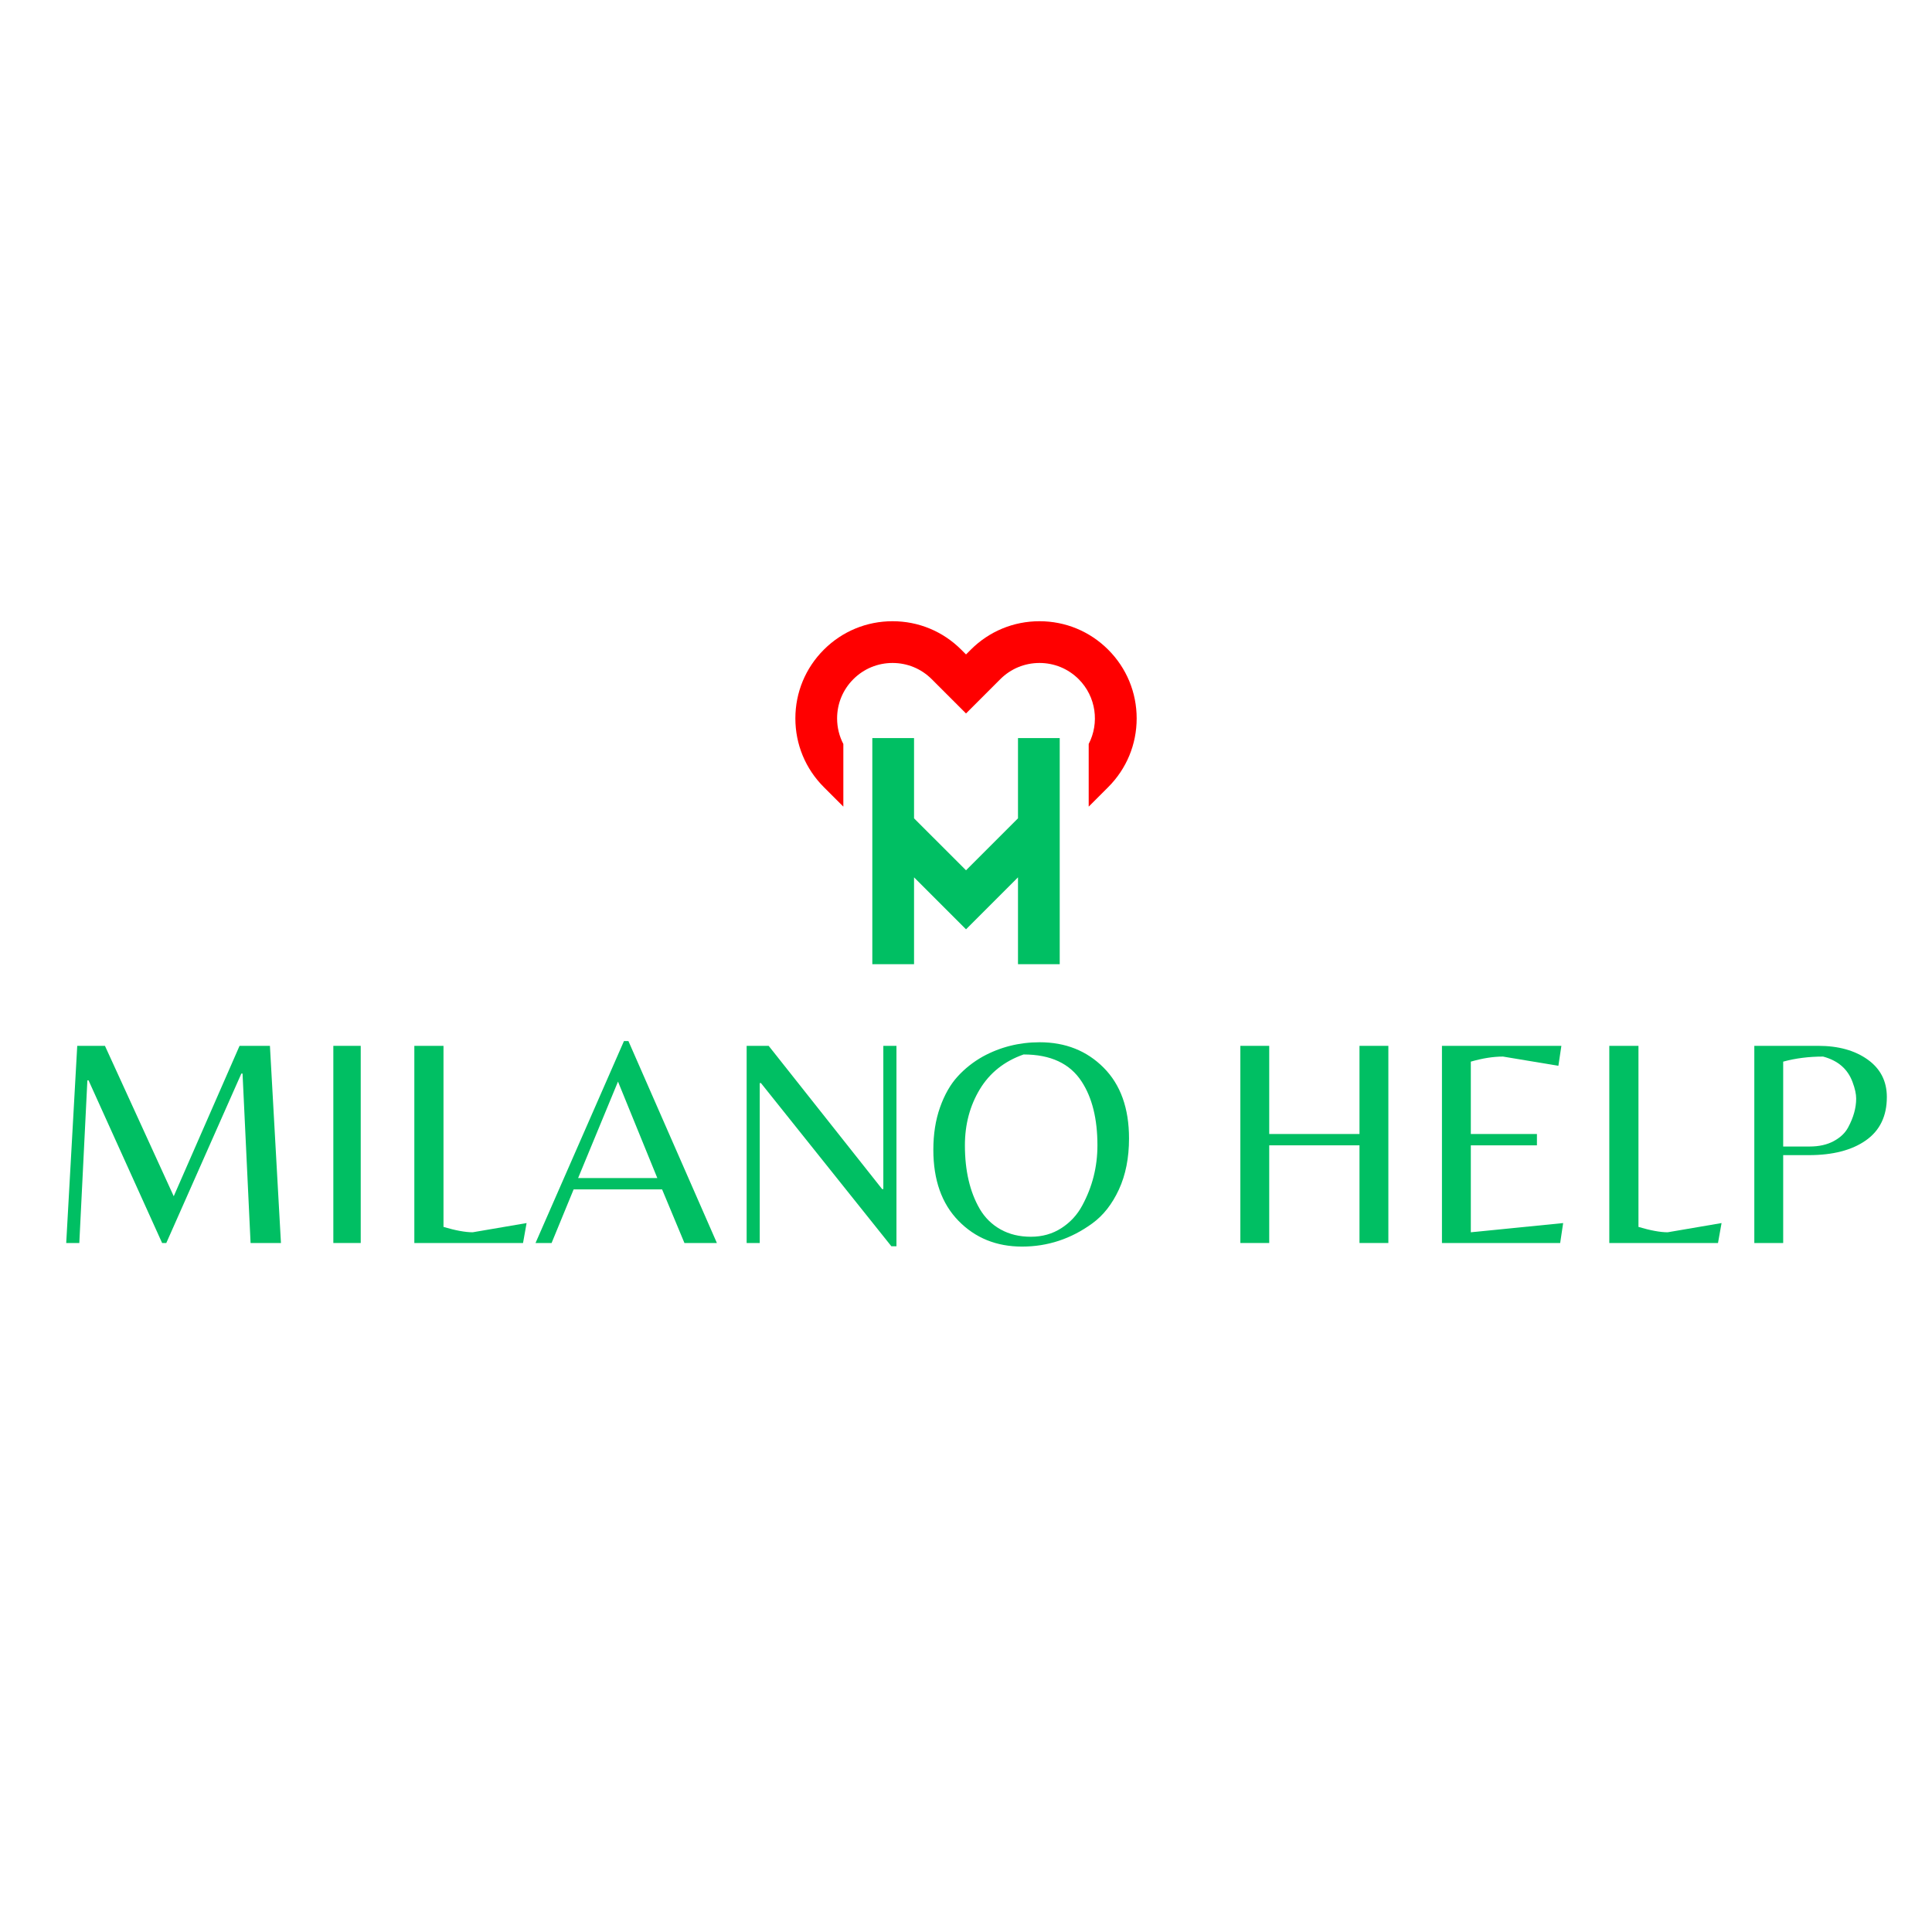
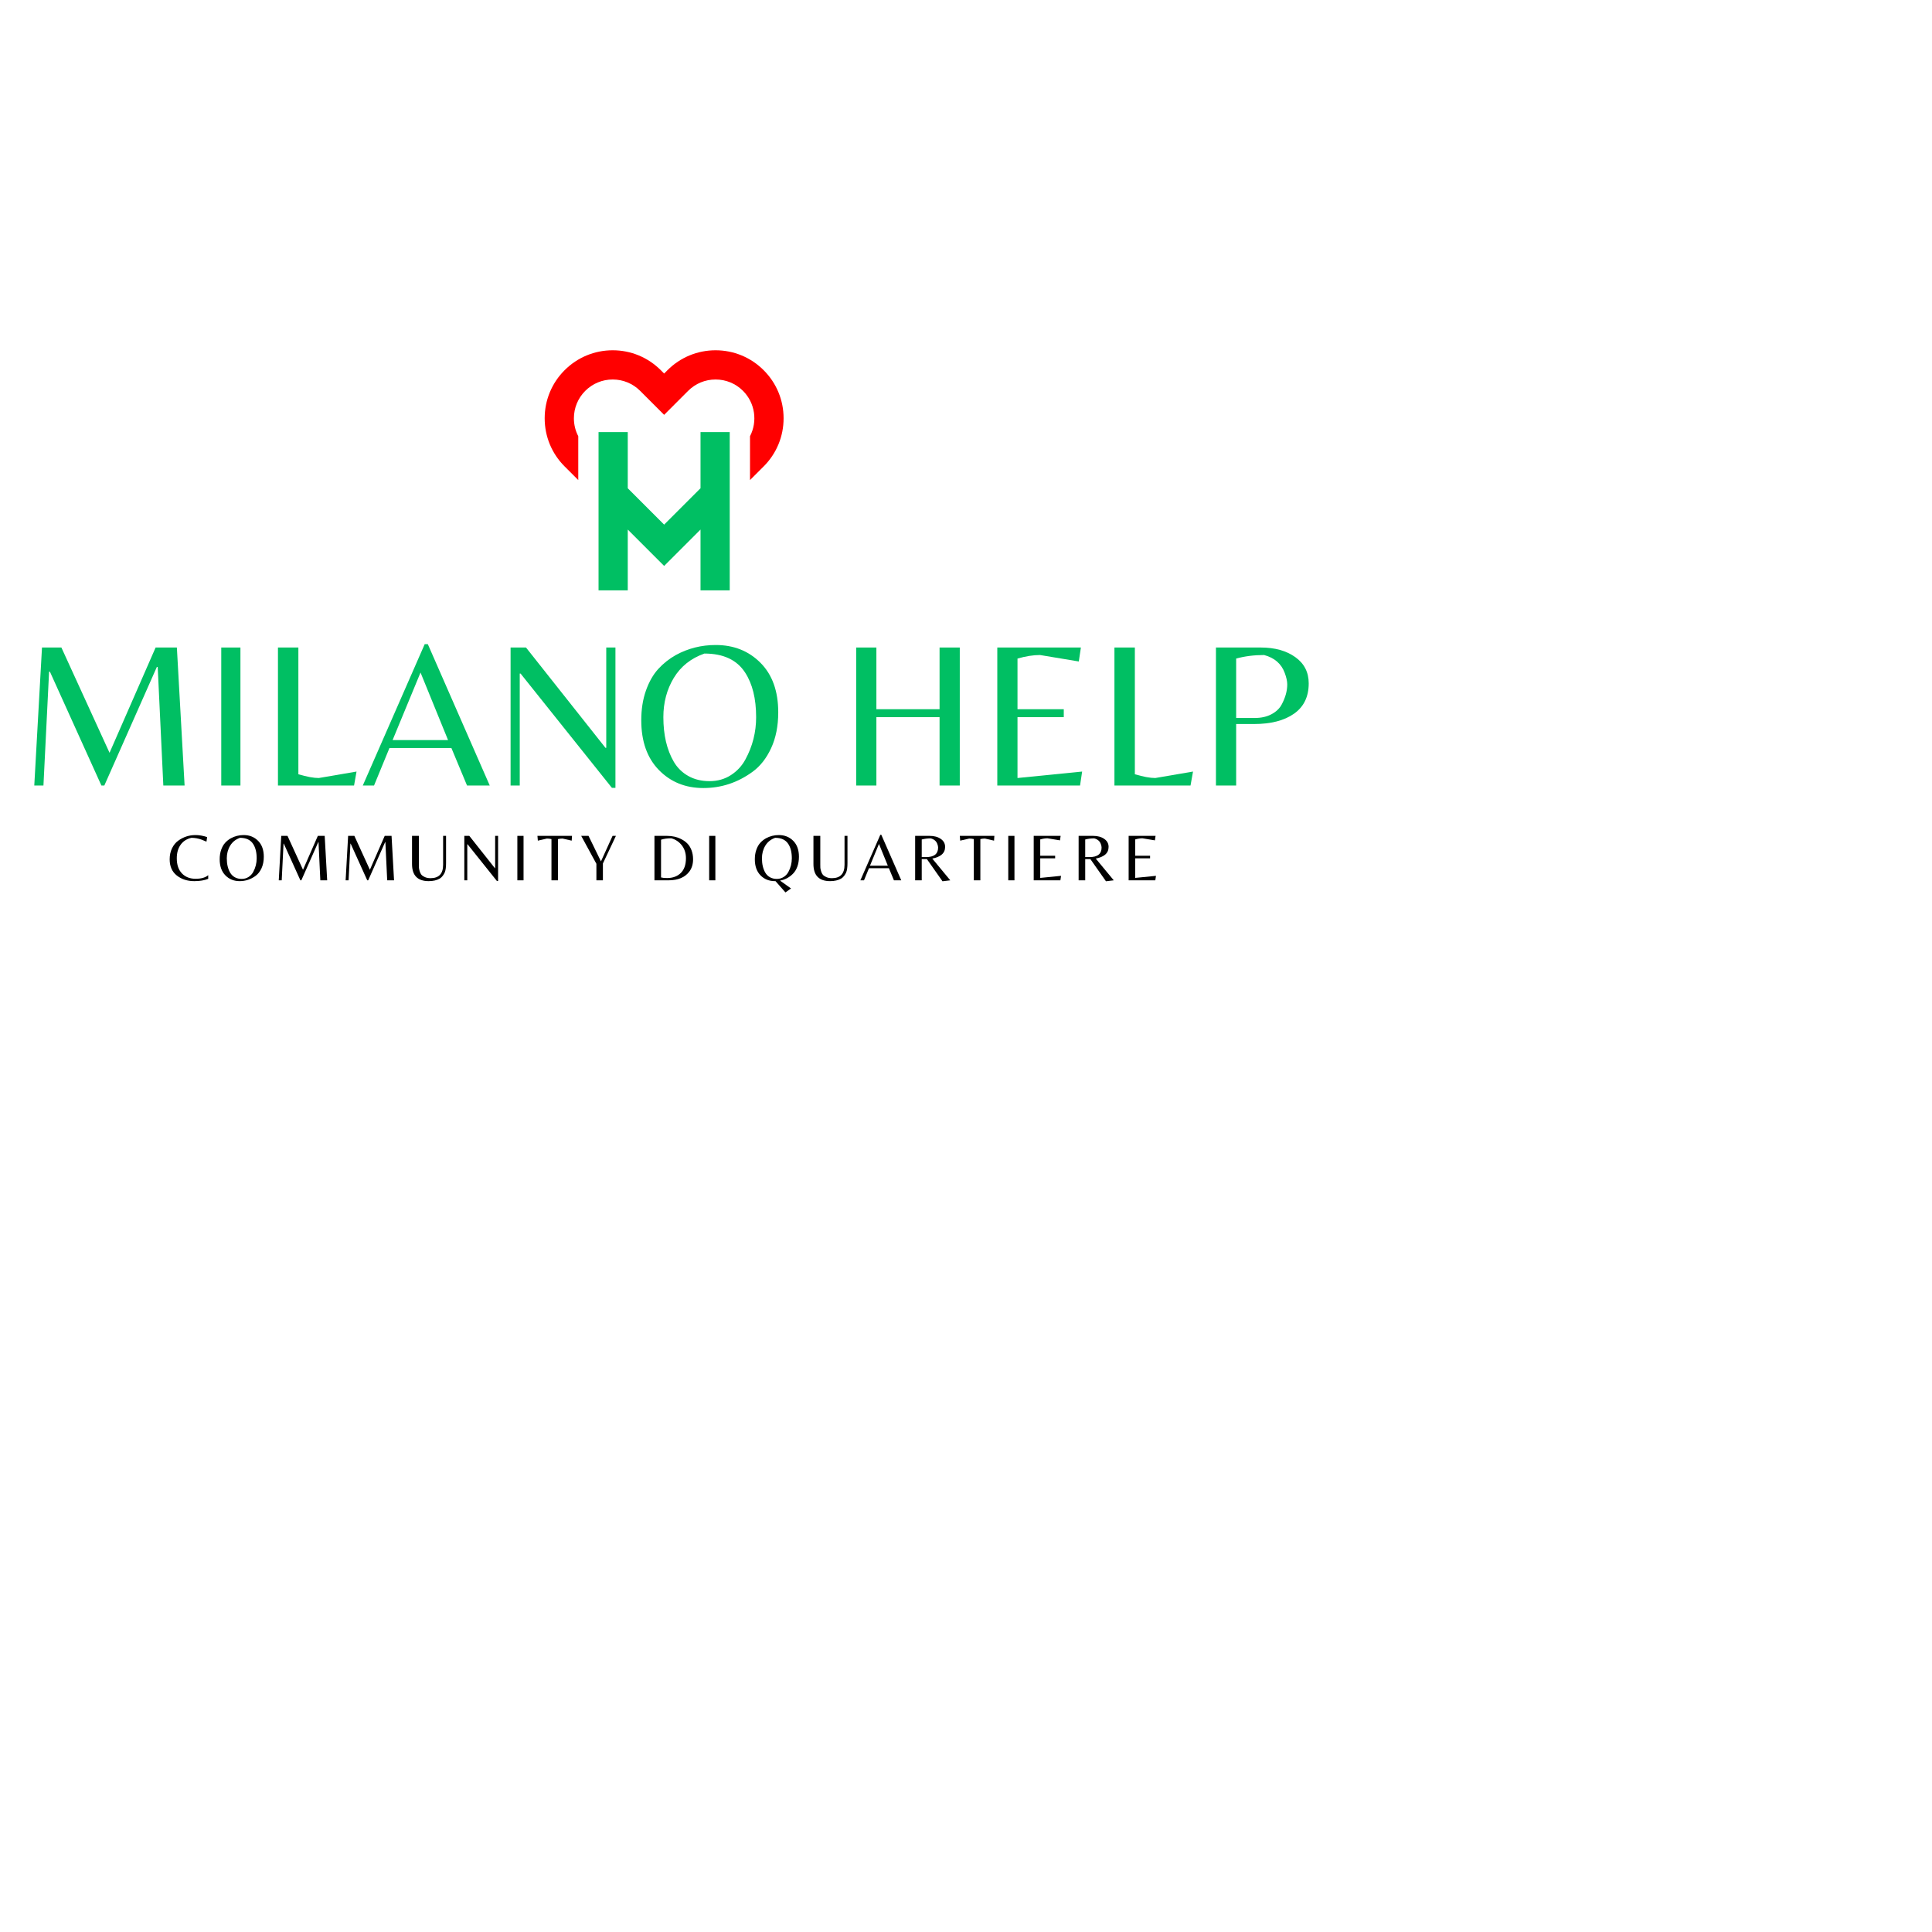
- <svg xmlns="http://www.w3.org/2000/svg" width="2000" zoomAndPan="magnify" viewBox="190 330 1120 430" height="2000" preserveAspectRatio="xMidYMid meet" version="1.0">
+ <svg xmlns="http://www.w3.org/2000/svg" width="2000" zoomAndPan="magnify" viewBox="200 760 1600 720" height="2000" preserveAspectRatio="xMidYMid meet" version="1.0">
  <defs>
    <g />
-     <clipPath id="9559a14d66">
-       <path d="M 695 412 L 805 412 L 805 543.879 L 695 543.879 Z M 695 412 " clip-rule="nonzero" />
-     </clipPath>
-     <clipPath id="f5ed971855">
-       <path d="M 651.082 345.129 L 849 345.129 L 849 453 L 651.082 453 Z M 651.082 345.129 " clip-rule="nonzero" />
-     </clipPath>
-     <clipPath id="e9c96f9049">
+     <clipPath id="926ff11356">
+       <path d="M 695 677 L 805 677 L 805 808.836 L 695 808.836 Z M 695 677 " clip-rule="nonzero" />
+     </clipPath>
+     <clipPath id="be9122614c">
+       <path d="M 651.082 610.086 L 849 610.086 L 849 718 L 651.082 718 Z M 651.082 610.086 " clip-rule="nonzero" />
+     </clipPath>
+     <clipPath id="6b3e162d78">
      <rect x="0" width="1075" y="0" height="201" />
    </clipPath>
+     <clipPath id="f3da503ee1">
+       <rect x="0" width="833" y="0" height="66" />
+     </clipPath>
  </defs>
-   <g clip-path="url(#9559a14d66)">
-     <path fill="#00bf63" d="M 780.141 412.871 L 804.332 412.871 L 804.332 543.945 L 780.141 543.945 L 780.141 493.602 L 750.012 523.73 L 719.883 493.602 L 719.883 543.945 L 695.691 543.945 L 695.691 412.871 L 719.883 412.871 L 719.883 459.391 L 750.012 489.52 L 780.141 459.391 Z M 780.141 412.871 " fill-opacity="1" fill-rule="nonzero" />
-   </g>
-   <g clip-path="url(#f5ed971855)">
-     <path fill="#ff0000" d="M 848.938 401.469 C 848.938 416.516 843.078 430.664 832.434 441.305 L 821.129 452.613 L 821.129 416.285 C 827.406 404.18 825.473 388.883 815.332 378.738 C 809.262 372.668 801.188 369.328 792.602 369.328 C 784.02 369.328 775.941 372.668 769.871 378.738 L 750.012 398.602 L 732.902 381.496 L 730.148 378.738 C 724.078 372.668 716.004 369.328 707.418 369.328 C 698.836 369.328 690.758 372.668 684.691 378.738 C 678.621 384.809 675.277 392.883 675.277 401.469 C 675.277 406.723 676.531 411.781 678.895 416.309 L 678.895 452.613 L 667.586 441.305 C 656.938 430.66 651.082 416.516 651.082 401.469 C 651.082 386.422 656.938 372.273 667.582 361.633 C 678.223 350.988 692.371 345.129 707.418 345.129 C 722.469 345.129 736.617 350.988 747.254 361.633 L 750.012 364.387 L 752.766 361.633 C 763.406 350.988 777.555 345.129 792.602 345.129 C 807.648 345.129 821.801 350.988 832.438 361.633 C 843.078 372.273 848.938 386.422 848.938 401.469 Z M 848.938 401.469 " fill-opacity="1" fill-rule="nonzero" />
-   </g>
-   <g transform="matrix(1, 0, 0, 1, 213, 545)">
-     <g clip-path="url(#e9c96f9049)">
-       <g fill="#00bf63" fill-opacity="1">
-         <g transform="translate(1.230349, 160.5826)">
+   <g clip-path="url(#926ff11356)">
+     <path fill="#00bf63" d="M 780.141 677.828 L 804.332 677.828 L 804.332 808.898 L 780.141 808.898 L 780.141 758.555 L 750.012 788.688 L 719.883 758.555 L 719.883 808.898 L 695.691 808.898 L 695.691 677.828 L 719.883 677.828 L 719.883 724.348 L 750.012 754.477 L 780.141 724.348 Z M 780.141 677.828 " fill-opacity="1" fill-rule="nonzero" />
+   </g>
+   <g clip-path="url(#be9122614c)">
+     <path fill="#ff0000" d="M 848.938 666.426 C 848.938 681.473 843.078 695.621 832.434 706.262 L 821.129 717.566 L 821.129 681.242 C 827.406 669.137 825.473 653.84 815.332 643.695 C 809.262 637.625 801.188 634.281 792.602 634.281 C 784.02 634.281 775.941 637.625 769.871 643.695 L 750.012 663.559 L 730.148 643.695 C 724.078 637.625 716.004 634.281 707.418 634.281 C 698.836 634.281 690.758 637.625 684.691 643.695 C 678.621 649.766 675.277 657.84 675.277 666.426 C 675.277 671.68 676.531 676.738 678.895 681.266 L 678.895 717.566 L 670.344 709.016 L 667.586 706.262 C 656.938 695.617 651.082 681.473 651.082 666.426 C 651.082 651.379 656.938 637.227 667.582 626.59 C 678.223 615.945 692.371 610.086 707.418 610.086 C 722.469 610.086 736.617 615.945 747.254 626.59 L 750.012 629.344 L 752.766 626.59 C 763.406 615.945 777.555 610.086 792.602 610.086 C 807.648 610.086 821.801 615.945 832.438 626.59 C 843.078 637.227 848.938 651.379 848.938 666.426 Z M 848.938 666.426 " fill-opacity="1" fill-rule="nonzero" />
+   </g>
+   <g transform="matrix(1, 0, 0, 1, 213, 810)">
+     <g clip-path="url(#6b3e162d78)">
+       <g fill="#00bf63" fill-opacity="1">
+         <g transform="translate(1.230349, 160.5388)">
          <g>
            <path d="M 76.484 -27.109 L 114.641 -114.297 L 132.25 -114.297 L 138.641 0 L 121.031 0 L 116.375 -98.234 L 115.688 -98.234 L 72.172 0 L 69.75 0 L 27.109 -94.266 L 26.422 -94.266 L 21.75 0 L 14.156 0 L 20.547 -114.297 L 36.609 -114.297 Z M 76.484 -27.109 " />
          </g>
        </g>
      </g>
      <g fill="#00bf63" fill-opacity="1">
-         <g transform="translate(154.6921, 160.5826)">
+         <g transform="translate(154.6921, 160.5388)">
          <g>
            <path d="M 31.422 -114.297 L 31.422 0 L 15.547 0 L 15.547 -114.297 Z M 31.422 -114.297 " />
          </g>
        </g>
      </g>
      <g fill="#00bf63" fill-opacity="1">
-         <g transform="translate(201.6455, 160.5826)">
+         <g transform="translate(201.6455, 160.5388)">
          <g>
            <path d="M 15.547 0 L 15.547 -114.297 L 32.453 -114.297 L 32.453 -9.328 C 39.473 -7.254 45.113 -6.219 49.375 -6.219 L 80.625 -11.562 L 78.562 0 Z M 15.547 0 " />
          </g>
        </g>
      </g>
      <g fill="#00bf63" fill-opacity="1">
-         <g transform="translate(285.7129, 160.5826)">
+         <g transform="translate(285.7129, 160.5388)">
          <g>
            <path d="M 1.734 0 L 53 -117.062 L 55.594 -117.062 L 106.875 0 L 88.062 0 L 75.109 -31.078 L 23.828 -31.078 L 11.047 0 Z M 26.422 -37.641 L 72.344 -37.641 L 49.547 -93.578 Z M 26.422 -37.641 " />
          </g>
        </g>
      </g>
      <g fill="#00bf63" fill-opacity="1">
-         <g transform="translate(394.2927, 160.5826)">
+         <g transform="translate(394.2927, 160.5388)">
          <g>
            <path d="M 102.391 1.906 L 99.453 1.906 L 23.828 -92.719 L 23.141 -92.719 L 23.141 0 L 15.547 0 L 15.547 -114.297 L 28.312 -114.297 L 94.094 -31.25 L 94.781 -31.25 L 94.781 -114.297 L 102.391 -114.297 Z M 102.391 1.906 " />
          </g>
        </g>
      </g>
      <g fill="#00bf63" fill-opacity="1">
-         <g transform="translate(512.1941, 160.5826)">
+         <g transform="translate(512.1941, 160.5388)">
          <g>
            <path d="M 67.516 -116.375 C 82.473 -116.375 94.844 -111.453 104.625 -101.609 C 114.414 -91.766 119.312 -78.098 119.312 -60.609 C 119.312 -49.328 117.352 -39.453 113.438 -30.984 C 109.52 -22.523 104.395 -15.992 98.062 -11.391 C 85.75 -2.41 72.164 2.078 57.312 2.078 C 42.469 2.078 30.18 -2.898 20.453 -12.859 C 10.734 -22.816 5.875 -36.547 5.875 -54.047 C 5.875 -63.141 7.164 -71.336 9.75 -78.641 C 12.344 -85.953 15.738 -91.91 19.938 -96.516 C 24.145 -101.117 29.008 -104.973 34.531 -108.078 C 44.656 -113.609 55.648 -116.375 67.516 -116.375 Z M 32.812 -19.688 C 35.801 -14.625 39.828 -10.68 44.891 -7.859 C 49.953 -5.035 55.789 -3.625 62.406 -3.625 C 69.031 -3.625 74.93 -5.289 80.109 -8.625 C 85.285 -11.969 89.316 -16.344 92.203 -21.75 C 98.066 -32.57 101 -44.195 101 -56.625 C 101 -71.938 97.953 -84.254 91.859 -93.578 C 85.066 -104.055 73.844 -109.297 58.188 -109.297 C 47.02 -105.379 38.555 -98.645 32.797 -89.094 C 27.047 -79.539 24.172 -68.719 24.172 -56.625 C 24.172 -41.895 27.051 -29.582 32.812 -19.688 Z M 32.812 -19.688 " />
          </g>
        </g>
      </g>
      <g fill="#00bf63" fill-opacity="1">
-         <g transform="translate(637.3457, 160.5826)">
+         <g transform="translate(637.3457, 160.5388)">
          <g />
        </g>
      </g>
      <g fill="#00bf63" fill-opacity="1">
-         <g transform="translate(680.5014, 160.5826)">
+         <g transform="translate(680.5014, 160.5388)">
          <g>
            <path d="M 32.281 -56.625 L 32.281 0 L 15.547 0 L 15.547 -114.297 L 32.281 -114.297 L 32.281 -63.188 L 84.609 -63.188 L 84.609 -114.297 L 101.344 -114.297 L 101.344 0 L 84.609 0 L 84.609 -56.625 Z M 32.281 -56.625 " />
          </g>
        </g>
      </g>
      <g fill="#00bf63" fill-opacity="1">
-         <g transform="translate(797.3671, 160.5826)">
+         <g transform="translate(797.3671, 160.5388)">
          <g>
            <path d="M 15.547 0 L 15.547 -114.297 L 84.781 -114.297 L 83.047 -102.734 L 50.938 -108.078 C 45.289 -108.078 39.07 -107.098 32.281 -105.141 L 32.281 -63.188 L 70.609 -63.188 L 70.609 -56.625 L 32.281 -56.625 L 32.281 -6.219 L 85.812 -11.562 L 84.078 0 Z M 15.547 0 " />
          </g>
        </g>
      </g>
      <g fill="#00bf63" fill-opacity="1">
-         <g transform="translate(894.3811, 160.5826)">
+         <g transform="translate(894.3811, 160.5388)">
          <g>
            <path d="M 15.547 0 L 15.547 -114.297 L 32.453 -114.297 L 32.453 -9.328 C 39.473 -7.254 45.113 -6.219 49.375 -6.219 L 80.625 -11.562 L 78.562 0 Z M 15.547 0 " />
          </g>
        </g>
      </g>
      <g fill="#00bf63" fill-opacity="1">
-         <g transform="translate(978.4485, 160.5826)">
+         <g transform="translate(978.4485, 160.5388)">
          <g>
            <path d="M 92.375 -84.609 C 92.375 -73.555 88.316 -65.18 80.203 -59.484 C 72.086 -53.785 61.066 -50.938 47.141 -50.938 L 32.281 -50.938 L 32.281 0 L 15.547 0 L 15.547 -114.297 L 52.656 -114.297 C 64.281 -114.297 73.805 -111.648 81.234 -106.359 C 88.66 -101.066 92.375 -93.816 92.375 -84.609 Z M 32.281 -55.938 L 47.656 -55.938 C 53.062 -55.938 57.691 -56.973 61.547 -59.047 C 65.41 -61.117 68.203 -63.766 69.922 -66.984 C 73.035 -72.742 74.594 -78.328 74.594 -83.734 C 74.594 -86.379 73.898 -89.547 72.516 -93.234 C 69.754 -100.828 64.055 -105.773 55.422 -108.078 C 47.129 -108.078 39.414 -107.098 32.281 -105.141 Z M 32.281 -55.938 " />
          </g>
        </g>
      </g>
    </g>
  </g>
+   <g transform="matrix(1, 0, 0, 1, 337, 997)">
+     <g clip-path="url(#f3da503ee1)">
+       <g fill="#000000" fill-opacity="1">
+         <g transform="translate(1.953938, 52.04762)">
+           <g>
+             <path d="M 21.969 0.672 C 16.219 0.672 11.379 -0.883 7.453 -4 C 3.523 -7.113 1.562 -11.582 1.562 -17.406 C 1.562 -20.812 2.207 -23.848 3.5 -26.516 C 4.801 -29.191 6.508 -31.289 8.625 -32.812 C 12.883 -35.926 17.664 -37.484 22.969 -37.484 C 26.039 -37.484 29.25 -36.926 32.594 -35.812 L 32.031 -32.031 C 30.289 -32.77 28.938 -33.328 27.969 -33.703 C 25.188 -34.703 22.391 -35.203 19.578 -35.203 C 15.68 -34.305 12.688 -32.375 10.594 -29.406 C 8.5 -26.445 7.453 -22.742 7.453 -18.297 C 7.453 -12.848 8.879 -8.648 11.734 -5.703 C 14.586 -2.754 18.348 -1.281 23.016 -1.281 C 27.691 -1.281 31.18 -2.281 33.484 -4.281 L 33.484 -1.219 C 30.285 0.039 26.445 0.672 21.969 0.672 Z M 21.969 0.672 " />
+           </g>
+         </g>
+       </g>
+       <g fill="#000000" fill-opacity="1">
+         <g transform="translate(43.04186, 52.04762)">
+           <g>
+             <path d="M 21.75 -37.484 C 26.562 -37.484 30.539 -35.895 33.688 -32.719 C 36.844 -29.551 38.422 -25.148 38.422 -19.516 C 38.422 -15.879 37.789 -12.695 36.531 -9.969 C 35.27 -7.25 33.625 -5.148 31.594 -3.672 C 27.625 -0.773 23.242 0.672 18.453 0.672 C 13.672 0.672 9.711 -0.93 6.578 -4.141 C 3.453 -7.348 1.891 -11.77 1.891 -17.406 C 1.891 -20.332 2.305 -22.973 3.141 -25.328 C 3.973 -27.68 5.066 -29.598 6.422 -31.078 C 7.773 -32.566 9.344 -33.812 11.125 -34.812 C 14.383 -36.594 17.926 -37.484 21.75 -37.484 Z M 10.562 -6.344 C 11.531 -4.707 12.828 -3.438 14.453 -2.531 C 16.086 -1.625 17.969 -1.172 20.094 -1.172 C 22.227 -1.172 24.129 -1.707 25.797 -2.781 C 27.473 -3.852 28.773 -5.258 29.703 -7 C 31.586 -10.488 32.531 -14.234 32.531 -18.234 C 32.531 -23.172 31.547 -27.141 29.578 -30.141 C 27.391 -33.516 23.773 -35.203 18.734 -35.203 C 15.141 -33.941 12.414 -31.77 10.562 -28.688 C 8.707 -25.613 7.781 -22.129 7.781 -18.234 C 7.781 -13.492 8.707 -9.531 10.562 -6.344 Z M 10.562 -6.344 " />
+           </g>
+         </g>
+       </g>
+       <g fill="#000000" fill-opacity="1">
+         <g transform="translate(89.30006, 52.04762)">
+           <g>
+             <path d="M 24.641 -8.734 L 36.922 -36.812 L 42.594 -36.812 L 44.656 0 L 38.984 0 L 37.484 -31.641 L 37.266 -31.641 L 23.25 0 L 22.469 0 L 8.734 -30.359 L 8.516 -30.359 L 7 0 L 4.562 0 L 6.625 -36.812 L 11.797 -36.812 Z M 24.641 -8.734 " />
+           </g>
+         </g>
+       </g>
+       <g fill="#000000" fill-opacity="1">
+         <g transform="translate(144.6758, 52.04762)">
+           <g>
+             <path d="M 24.641 -8.734 L 36.922 -36.812 L 42.594 -36.812 L 44.656 0 L 38.984 0 L 37.484 -31.641 L 37.266 -31.641 L 23.25 0 L 22.469 0 L 8.734 -30.359 L 8.516 -30.359 L 7 0 L 4.562 0 L 6.625 -36.812 L 11.797 -36.812 Z M 24.641 -8.734 " />
+           </g>
+         </g>
+       </g>
+       <g fill="#000000" fill-opacity="1">
+         <g transform="translate(200.0515, 52.04762)">
+           <g>
+             <path d="M 32.359 -36.812 L 32.359 -14.234 C 32.359 -10.785 31.988 -8.191 31.25 -6.453 C 30.914 -5.672 30.383 -4.785 29.656 -3.797 C 28.938 -2.816 28.098 -2.035 27.141 -1.453 C 24.691 -0.035 21.633 0.672 17.969 0.672 C 8.77 0.672 4.172 -4.055 4.172 -13.516 L 4.172 -36.812 L 9.844 -36.812 L 9.844 -13.062 C 9.844 -11.988 9.859 -11.117 9.891 -10.453 C 9.93 -9.785 10.129 -8.836 10.484 -7.609 C 10.836 -6.391 11.316 -5.41 11.922 -4.672 C 12.535 -3.93 13.5 -3.266 14.812 -2.672 C 16.133 -2.078 17.703 -1.781 19.516 -1.781 C 26.453 -1.781 29.922 -5.488 29.922 -12.906 L 29.922 -36.812 Z M 32.359 -36.812 " />
+           </g>
+         </g>
+       </g>
+       <g fill="#000000" fill-opacity="1">
+         <g transform="translate(242.5293, 52.04762)">
+           <g>
+             <path d="M 32.969 0.609 L 32.031 0.609 L 7.672 -29.859 L 7.453 -29.859 L 7.453 0 L 5 0 L 5 -36.812 L 9.125 -36.812 L 30.312 -10.062 L 30.531 -10.062 L 30.531 -36.812 L 32.969 -36.812 Z M 32.969 0.609 " />
+           </g>
+         </g>
+       </g>
+       <g fill="#000000" fill-opacity="1">
+         <g transform="translate(286.4525, 52.04762)">
+           <g>
+             <path d="M 10.125 -36.812 L 10.125 0 L 5 0 L 5 -36.812 Z M 10.125 -36.812 " />
+           </g>
+         </g>
+       </g>
+       <g fill="#000000" fill-opacity="1">
+         <g transform="translate(307.5264, 52.04762)">
+           <g>
+             <path d="M 17.578 0 L 12.172 0 L 12.172 -34.141 C 10.91 -34.441 9.648 -34.594 8.391 -34.594 L 0.891 -32.859 L 0.562 -36.812 L 29.188 -36.812 L 28.922 -32.859 L 21.359 -34.594 C 20.098 -34.594 18.836 -34.441 17.578 -34.141 Z M 17.578 0 " />
+           </g>
+         </g>
+       </g>
+       <g fill="#000000" fill-opacity="1">
+         <g transform="translate(343.2217, 52.04762)">
+           <g>
+             <path d="M 19.078 0 L 13.688 0 L 13.688 -13.688 L 1.109 -36.812 L 7.172 -36.812 L 17.469 -15.688 L 27.078 -36.812 L 29.859 -36.812 L 19.078 -13.953 Z M 19.078 0 " />
+           </g>
+         </g>
+       </g>
+       <g fill="#000000" fill-opacity="1">
+         <g transform="translate(380.14, 52.04762)">
+           <g />
+         </g>
+       </g>
+       <g fill="#000000" fill-opacity="1">
+         <g transform="translate(399.9909, 52.04762)">
+           <g>
+             <path d="M 5 0 L 5 -36.812 L 15.516 -36.812 C 19.891 -36.812 23.836 -35.883 27.359 -34.031 C 29.254 -33.07 30.906 -31.867 32.312 -30.422 C 33.719 -28.973 34.848 -27.125 35.703 -24.875 C 36.555 -22.633 36.984 -20.145 36.984 -17.406 C 36.984 -13.477 36 -10.16 34.031 -7.453 C 30.438 -2.484 24.617 0 16.578 0 Z M 15.453 -1.891 C 20.16 -1.891 23.941 -3.281 26.797 -6.062 C 29.648 -8.844 31.078 -12.922 31.078 -18.297 C 31.078 -22.453 29.945 -26 27.688 -28.938 C 25.426 -31.883 22.5 -33.844 18.906 -34.812 C 15.676 -34.812 12.859 -34.422 10.453 -33.641 L 10.453 -2.391 C 11.641 -2.055 13.305 -1.891 15.453 -1.891 Z M 15.453 -1.891 " />
+           </g>
+         </g>
+       </g>
+       <g fill="#000000" fill-opacity="1">
+         <g transform="translate(445.304, 52.04762)">
+           <g>
+             <path d="M 10.125 -36.812 L 10.125 0 L 5 0 L 5 -36.812 Z M 10.125 -36.812 " />
+           </g>
+         </g>
+       </g>
+       <g fill="#000000" fill-opacity="1">
+         <g transform="translate(466.3779, 52.04762)">
+           <g />
+         </g>
+       </g>
+       <g fill="#000000" fill-opacity="1">
+         <g transform="translate(486.2287, 52.04762)">
+           <g>
+             <path d="M 21.75 -37.484 C 26.562 -37.484 30.539 -35.895 33.688 -32.719 C 36.844 -29.551 38.422 -25.148 38.422 -19.516 C 38.422 -16.441 37.969 -13.691 37.062 -11.266 C 36.156 -8.836 34.922 -6.863 33.359 -5.344 C 30.398 -2.375 26.863 -0.52 22.75 0.219 L 31.859 6.734 L 27.25 10.016 L 19.016 0.672 L 18.516 0.672 C 13.691 0.672 9.711 -0.93 6.578 -4.141 C 3.453 -7.348 1.891 -11.77 1.891 -17.406 C 1.891 -20.332 2.305 -22.973 3.141 -25.328 C 3.973 -27.68 5.066 -29.598 6.422 -31.078 C 7.773 -32.566 9.344 -33.812 11.125 -34.812 C 14.383 -36.594 17.926 -37.484 21.75 -37.484 Z M 10.562 -6.344 C 11.531 -4.707 12.828 -3.438 14.453 -2.531 C 16.086 -1.625 17.969 -1.172 20.094 -1.172 C 22.227 -1.172 24.129 -1.707 25.797 -2.781 C 27.473 -3.852 28.773 -5.258 29.703 -7 C 31.586 -10.488 32.531 -14.234 32.531 -18.234 C 32.531 -23.172 31.547 -27.141 29.578 -30.141 C 27.391 -33.516 23.773 -35.203 18.734 -35.203 C 15.141 -33.941 12.414 -31.77 10.562 -28.688 C 8.707 -25.613 7.781 -22.129 7.781 -18.234 C 7.781 -13.492 8.707 -9.531 10.562 -6.344 Z M 10.562 -6.344 " />
+           </g>
+         </g>
+       </g>
+       <g fill="#000000" fill-opacity="1">
+         <g transform="translate(532.4869, 52.04762)">
+           <g>
+             <path d="M 32.359 -36.812 L 32.359 -14.234 C 32.359 -10.785 31.988 -8.191 31.25 -6.453 C 30.914 -5.672 30.383 -4.785 29.656 -3.797 C 28.938 -2.816 28.098 -2.035 27.141 -1.453 C 24.691 -0.035 21.633 0.672 17.969 0.672 C 8.77 0.672 4.172 -4.055 4.172 -13.516 L 4.172 -36.812 L 9.844 -36.812 L 9.844 -13.062 C 9.844 -11.988 9.859 -11.117 9.891 -10.453 C 9.93 -9.785 10.129 -8.836 10.484 -7.609 C 10.836 -6.391 11.316 -5.41 11.922 -4.672 C 12.535 -3.93 13.5 -3.266 14.812 -2.672 C 16.133 -2.078 17.703 -1.781 19.516 -1.781 C 26.453 -1.781 29.922 -5.488 29.922 -12.906 L 29.922 -36.812 Z M 32.359 -36.812 " />
+           </g>
+         </g>
+       </g>
+       <g fill="#000000" fill-opacity="1">
+         <g transform="translate(574.9647, 52.04762)">
+           <g>
+             <path d="M 0.562 0 L 17.078 -37.703 L 17.906 -37.703 L 34.422 0 L 28.359 0 L 24.188 -10.016 L 7.672 -10.016 L 3.562 0 Z M 8.516 -12.125 L 23.297 -12.125 L 15.953 -30.141 Z M 8.516 -12.125 " />
+           </g>
+         </g>
+       </g>
+       <g fill="#000000" fill-opacity="1">
+         <g transform="translate(615.8859, 52.04762)">
+           <g>
+             <path d="M 10.453 -17.578 L 10.453 0 L 5 0 L 5 -36.812 L 17.016 -36.812 C 20.766 -36.812 23.832 -35.977 26.219 -34.312 C 28.613 -32.645 29.812 -30.445 29.812 -27.719 C 29.812 -25 28.852 -22.848 26.938 -21.266 C 25.031 -19.691 22.445 -18.609 19.188 -18.016 L 34.094 0 L 27.641 0.781 L 14.734 -17.578 Z M 10.453 -19.234 L 14.016 -19.234 C 20.68 -19.234 24.016 -21.867 24.016 -27.141 C 24.016 -28.023 23.797 -29.023 23.359 -30.141 C 22.504 -32.473 20.688 -34.008 17.906 -34.75 C 15.383 -34.75 12.898 -34.438 10.453 -33.812 Z M 10.453 -19.234 " />
+           </g>
+         </g>
+       </g>
+       <g fill="#000000" fill-opacity="1">
+         <g transform="translate(657.3074, 52.04762)">
+           <g>
+             <path d="M 17.578 0 L 12.172 0 L 12.172 -34.141 C 10.91 -34.441 9.648 -34.594 8.391 -34.594 L 0.891 -32.859 L 0.562 -36.812 L 29.188 -36.812 L 28.922 -32.859 L 21.359 -34.594 C 20.098 -34.594 18.836 -34.441 17.578 -34.141 Z M 17.578 0 " />
+           </g>
+         </g>
+       </g>
+       <g fill="#000000" fill-opacity="1">
+         <g transform="translate(693.0026, 52.04762)">
+           <g>
+             <path d="M 10.125 -36.812 L 10.125 0 L 5 0 L 5 -36.812 Z M 10.125 -36.812 " />
+           </g>
+         </g>
+       </g>
+       <g fill="#000000" fill-opacity="1">
+         <g transform="translate(714.0765, 52.04762)">
+           <g>
+             <path d="M 5 0 L 5 -36.812 L 27.297 -36.812 L 26.75 -33.094 L 16.406 -34.812 C 14.594 -34.812 12.594 -34.492 10.406 -33.859 L 10.406 -20.359 L 22.75 -20.359 L 22.75 -18.234 L 10.406 -18.234 L 10.406 -2 L 27.641 -3.719 L 27.078 0 Z M 5 0 " />
+           </g>
+         </g>
+       </g>
+       <g fill="#000000" fill-opacity="1">
+         <g transform="translate(751.2729, 52.04762)">
+           <g>
+             <path d="M 10.453 -17.578 L 10.453 0 L 5 0 L 5 -36.812 L 17.016 -36.812 C 20.766 -36.812 23.832 -35.977 26.219 -34.312 C 28.613 -32.645 29.812 -30.445 29.812 -27.719 C 29.812 -25 28.852 -22.848 26.938 -21.266 C 25.031 -19.691 22.445 -18.609 19.188 -18.016 L 34.094 0 L 27.641 0.781 L 14.734 -17.578 Z M 10.453 -19.234 L 14.016 -19.234 C 20.68 -19.234 24.016 -21.867 24.016 -27.141 C 24.016 -28.023 23.797 -29.023 23.359 -30.141 C 22.504 -32.473 20.688 -34.008 17.906 -34.75 C 15.383 -34.75 12.898 -34.438 10.453 -33.812 Z M 10.453 -19.234 " />
+           </g>
+         </g>
+       </g>
+       <g fill="#000000" fill-opacity="1">
+         <g transform="translate(792.6944, 52.04762)">
+           <g>
+             <path d="M 5 0 L 5 -36.812 L 27.297 -36.812 L 26.75 -33.094 L 16.406 -34.812 C 14.594 -34.812 12.594 -34.492 10.406 -33.859 L 10.406 -20.359 L 22.75 -20.359 L 22.75 -18.234 L 10.406 -18.234 L 10.406 -2 L 27.641 -3.719 L 27.078 0 Z M 5 0 " />
+           </g>
+         </g>
+       </g>
+     </g>
+   </g>
</svg>
